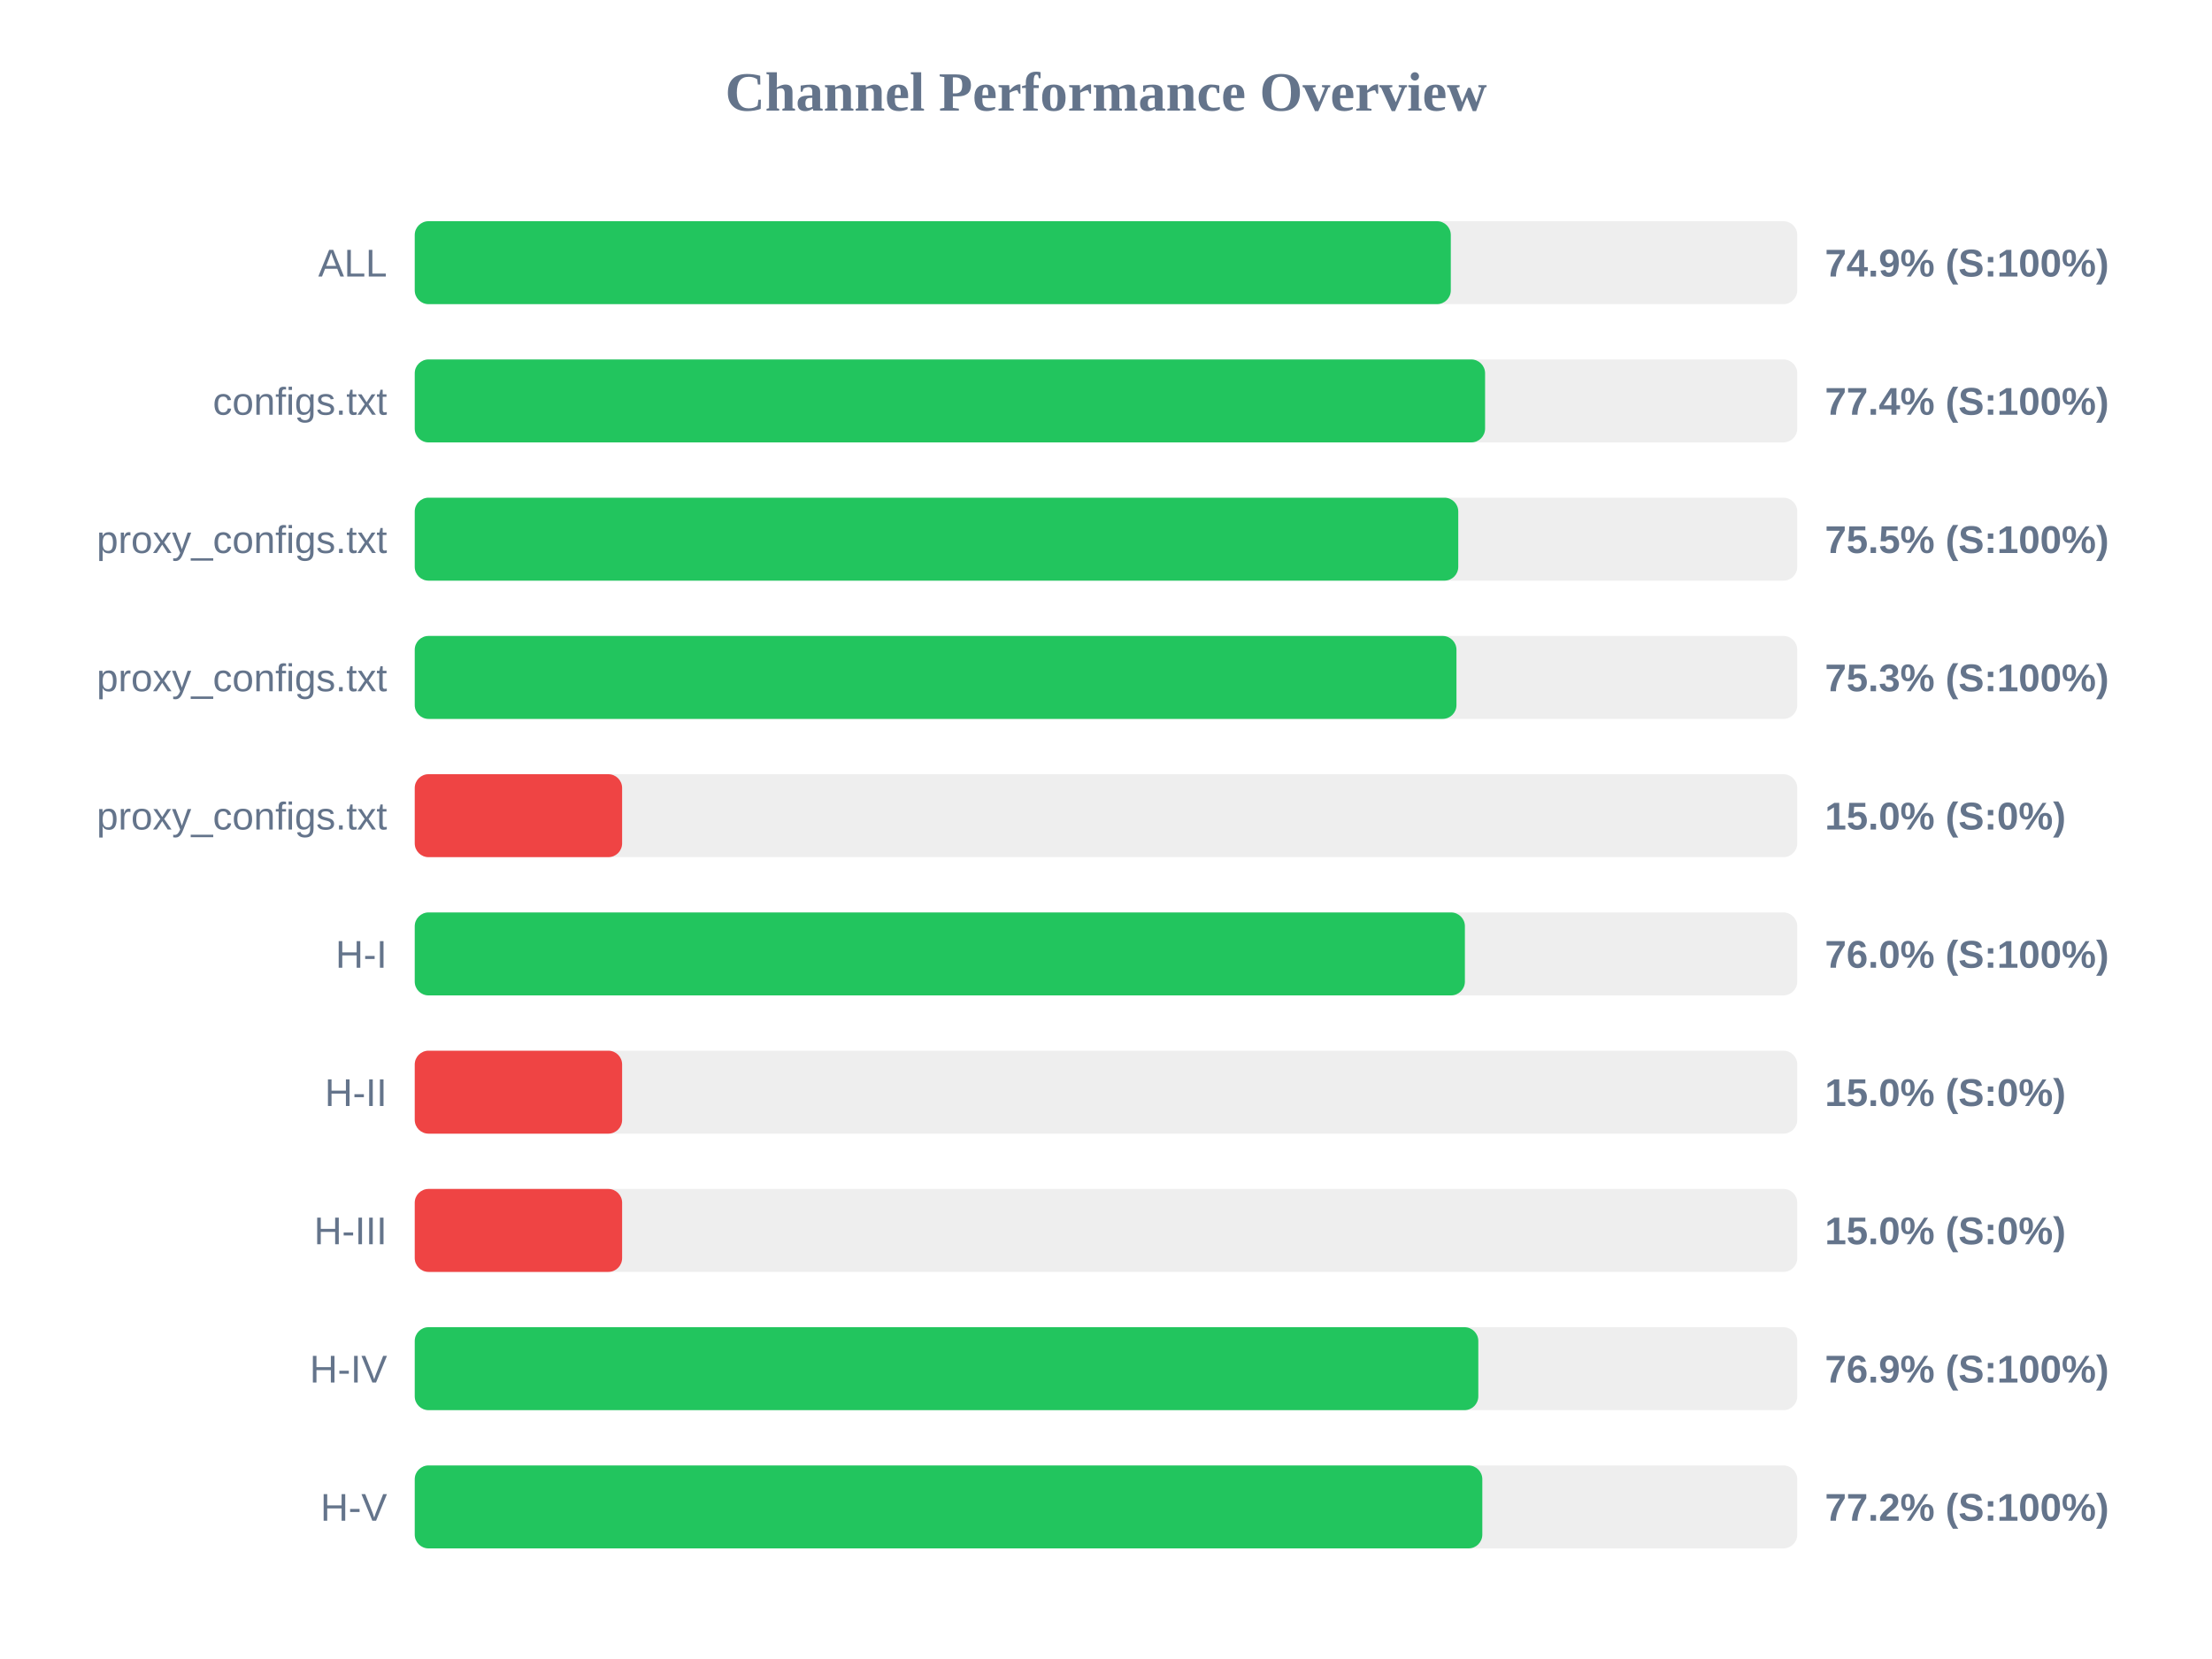
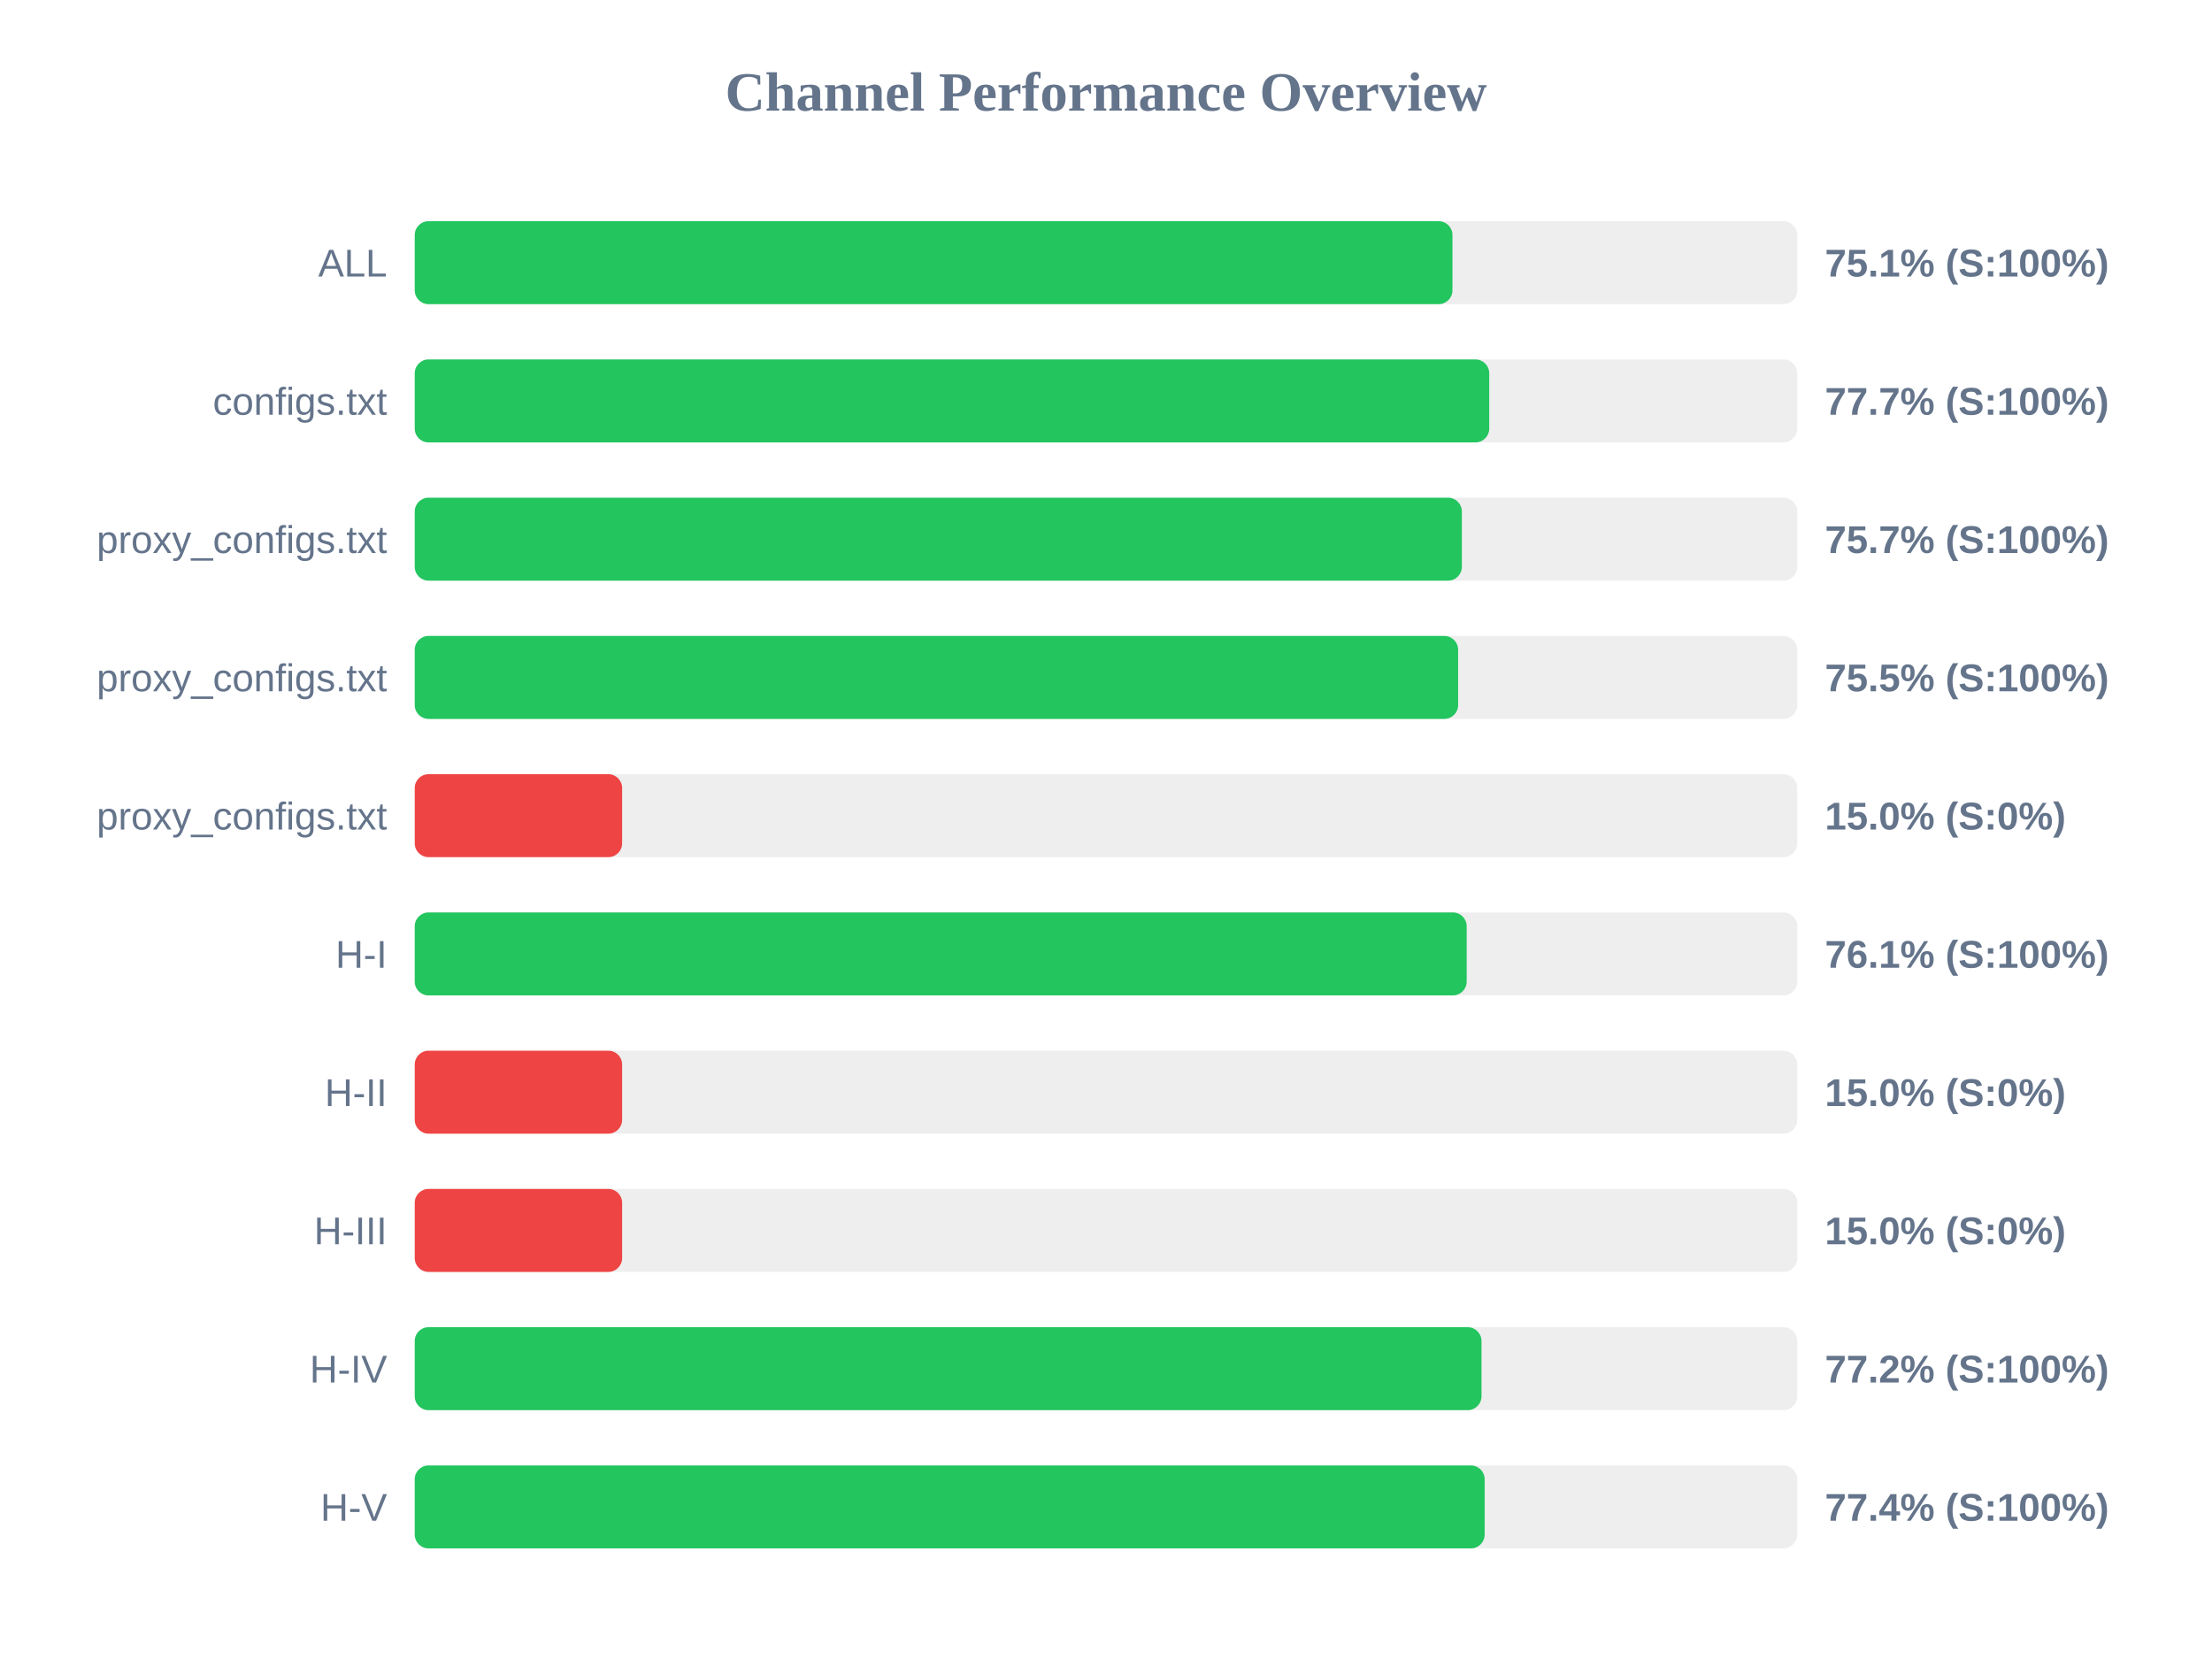
<svg xmlns="http://www.w3.org/2000/svg" width="800" height="600" version="1.1">
  <style>
        .row { font: 14px Arial; fill: #64748b; }
        .score { font: bold 14px Arial; fill: #64748b; }
    </style>
  <text x="400" y="40" text-anchor="middle" font-size="20px" font-weight="bold" fill="#64748b">Channel Performance Overview</text>
  <rect x="150" y="80" width="500" height="30" fill="#eee" rx="5" />
-   <rect x="150" y="80" width="374.7" height="30" fill="#22c55e" rx="5" />
+   <rect x="150" y="80" width="375.3" height="30" fill="#22c55e" rx="5" />
  <text x="140" y="100" text-anchor="end" class="row">ALL</text>
-   <text x="660" y="100" text-anchor="start" class="score">74.9% (S:100%)</text>
+   <text x="660" y="100" text-anchor="start" class="score">75.1% (S:100%)</text>
  <rect x="150" y="130" width="500" height="30" fill="#eee" rx="5" />
-   <rect x="150" y="130" width="387.1" height="30" fill="#22c55e" rx="5" />
+   <rect x="150" y="130" width="388.6" height="30" fill="#22c55e" rx="5" />
  <text x="140" y="150" text-anchor="end" class="row">configs.txt</text>
-   <text x="660" y="150" text-anchor="start" class="score">77.4% (S:100%)</text>
+   <text x="660" y="150" text-anchor="start" class="score">77.7% (S:100%)</text>
  <rect x="150" y="180" width="500" height="30" fill="#eee" rx="5" />
-   <rect x="150" y="180" width="377.4" height="30" fill="#22c55e" rx="5" />
+   <rect x="150" y="180" width="378.7" height="30" fill="#22c55e" rx="5" />
  <text x="140" y="200" text-anchor="end" class="row">proxy_configs.txt</text>
-   <text x="660" y="200" text-anchor="start" class="score">75.5% (S:100%)</text>
+   <text x="660" y="200" text-anchor="start" class="score">75.7% (S:100%)</text>
  <rect x="150" y="230" width="500" height="30" fill="#eee" rx="5" />
-   <rect x="150" y="230" width="376.75" height="30" fill="#22c55e" rx="5" />
+   <rect x="150" y="230" width="377.35" height="30" fill="#22c55e" rx="5" />
  <text x="140" y="250" text-anchor="end" class="row">proxy_configs.txt</text>
-   <text x="660" y="250" text-anchor="start" class="score">75.3% (S:100%)</text>
+   <text x="660" y="250" text-anchor="start" class="score">75.5% (S:100%)</text>
  <rect x="150" y="280" width="500" height="30" fill="#eee" rx="5" />
  <rect x="150" y="280" width="75.0" height="30" fill="#ef4444" rx="5" />
  <text x="140" y="300" text-anchor="end" class="row">proxy_configs.txt</text>
  <text x="660" y="300" text-anchor="start" class="score">15.0% (S:0%)</text>
  <rect x="150" y="330" width="500" height="30" fill="#eee" rx="5" />
-   <rect x="150" y="330" width="379.8" height="30" fill="#22c55e" rx="5" />
+   <rect x="150" y="330" width="380.45" height="30" fill="#22c55e" rx="5" />
  <text x="140" y="350" text-anchor="end" class="row">H-I</text>
-   <text x="660" y="350" text-anchor="start" class="score">76.0% (S:100%)</text>
+   <text x="660" y="350" text-anchor="start" class="score">76.1% (S:100%)</text>
  <rect x="150" y="380" width="500" height="30" fill="#eee" rx="5" />
  <rect x="150" y="380" width="75.0" height="30" fill="#ef4444" rx="5" />
  <text x="140" y="400" text-anchor="end" class="row">H-II</text>
  <text x="660" y="400" text-anchor="start" class="score">15.0% (S:0%)</text>
  <rect x="150" y="430" width="500" height="30" fill="#eee" rx="5" />
  <rect x="150" y="430" width="75.0" height="30" fill="#ef4444" rx="5" />
  <text x="140" y="450" text-anchor="end" class="row">H-III</text>
  <text x="660" y="450" text-anchor="start" class="score">15.0% (S:0%)</text>
  <rect x="150" y="480" width="500" height="30" fill="#eee" rx="5" />
-   <rect x="150" y="480" width="384.65" height="30" fill="#22c55e" rx="5" />
+   <rect x="150" y="480" width="385.8" height="30" fill="#22c55e" rx="5" />
  <text x="140" y="500" text-anchor="end" class="row">H-IV</text>
-   <text x="660" y="500" text-anchor="start" class="score">76.9% (S:100%)</text>
+   <text x="660" y="500" text-anchor="start" class="score">77.2% (S:100%)</text>
  <rect x="150" y="530" width="500" height="30" fill="#eee" rx="5" />
-   <rect x="150" y="530" width="386.1" height="30" fill="#22c55e" rx="5" />
+   <rect x="150" y="530" width="386.95" height="30" fill="#22c55e" rx="5" />
  <text x="140" y="550" text-anchor="end" class="row">H-V</text>
-   <text x="660" y="550" text-anchor="start" class="score">77.2% (S:100%)</text>
+   <text x="660" y="550" text-anchor="start" class="score">77.4% (S:100%)</text>
</svg>
